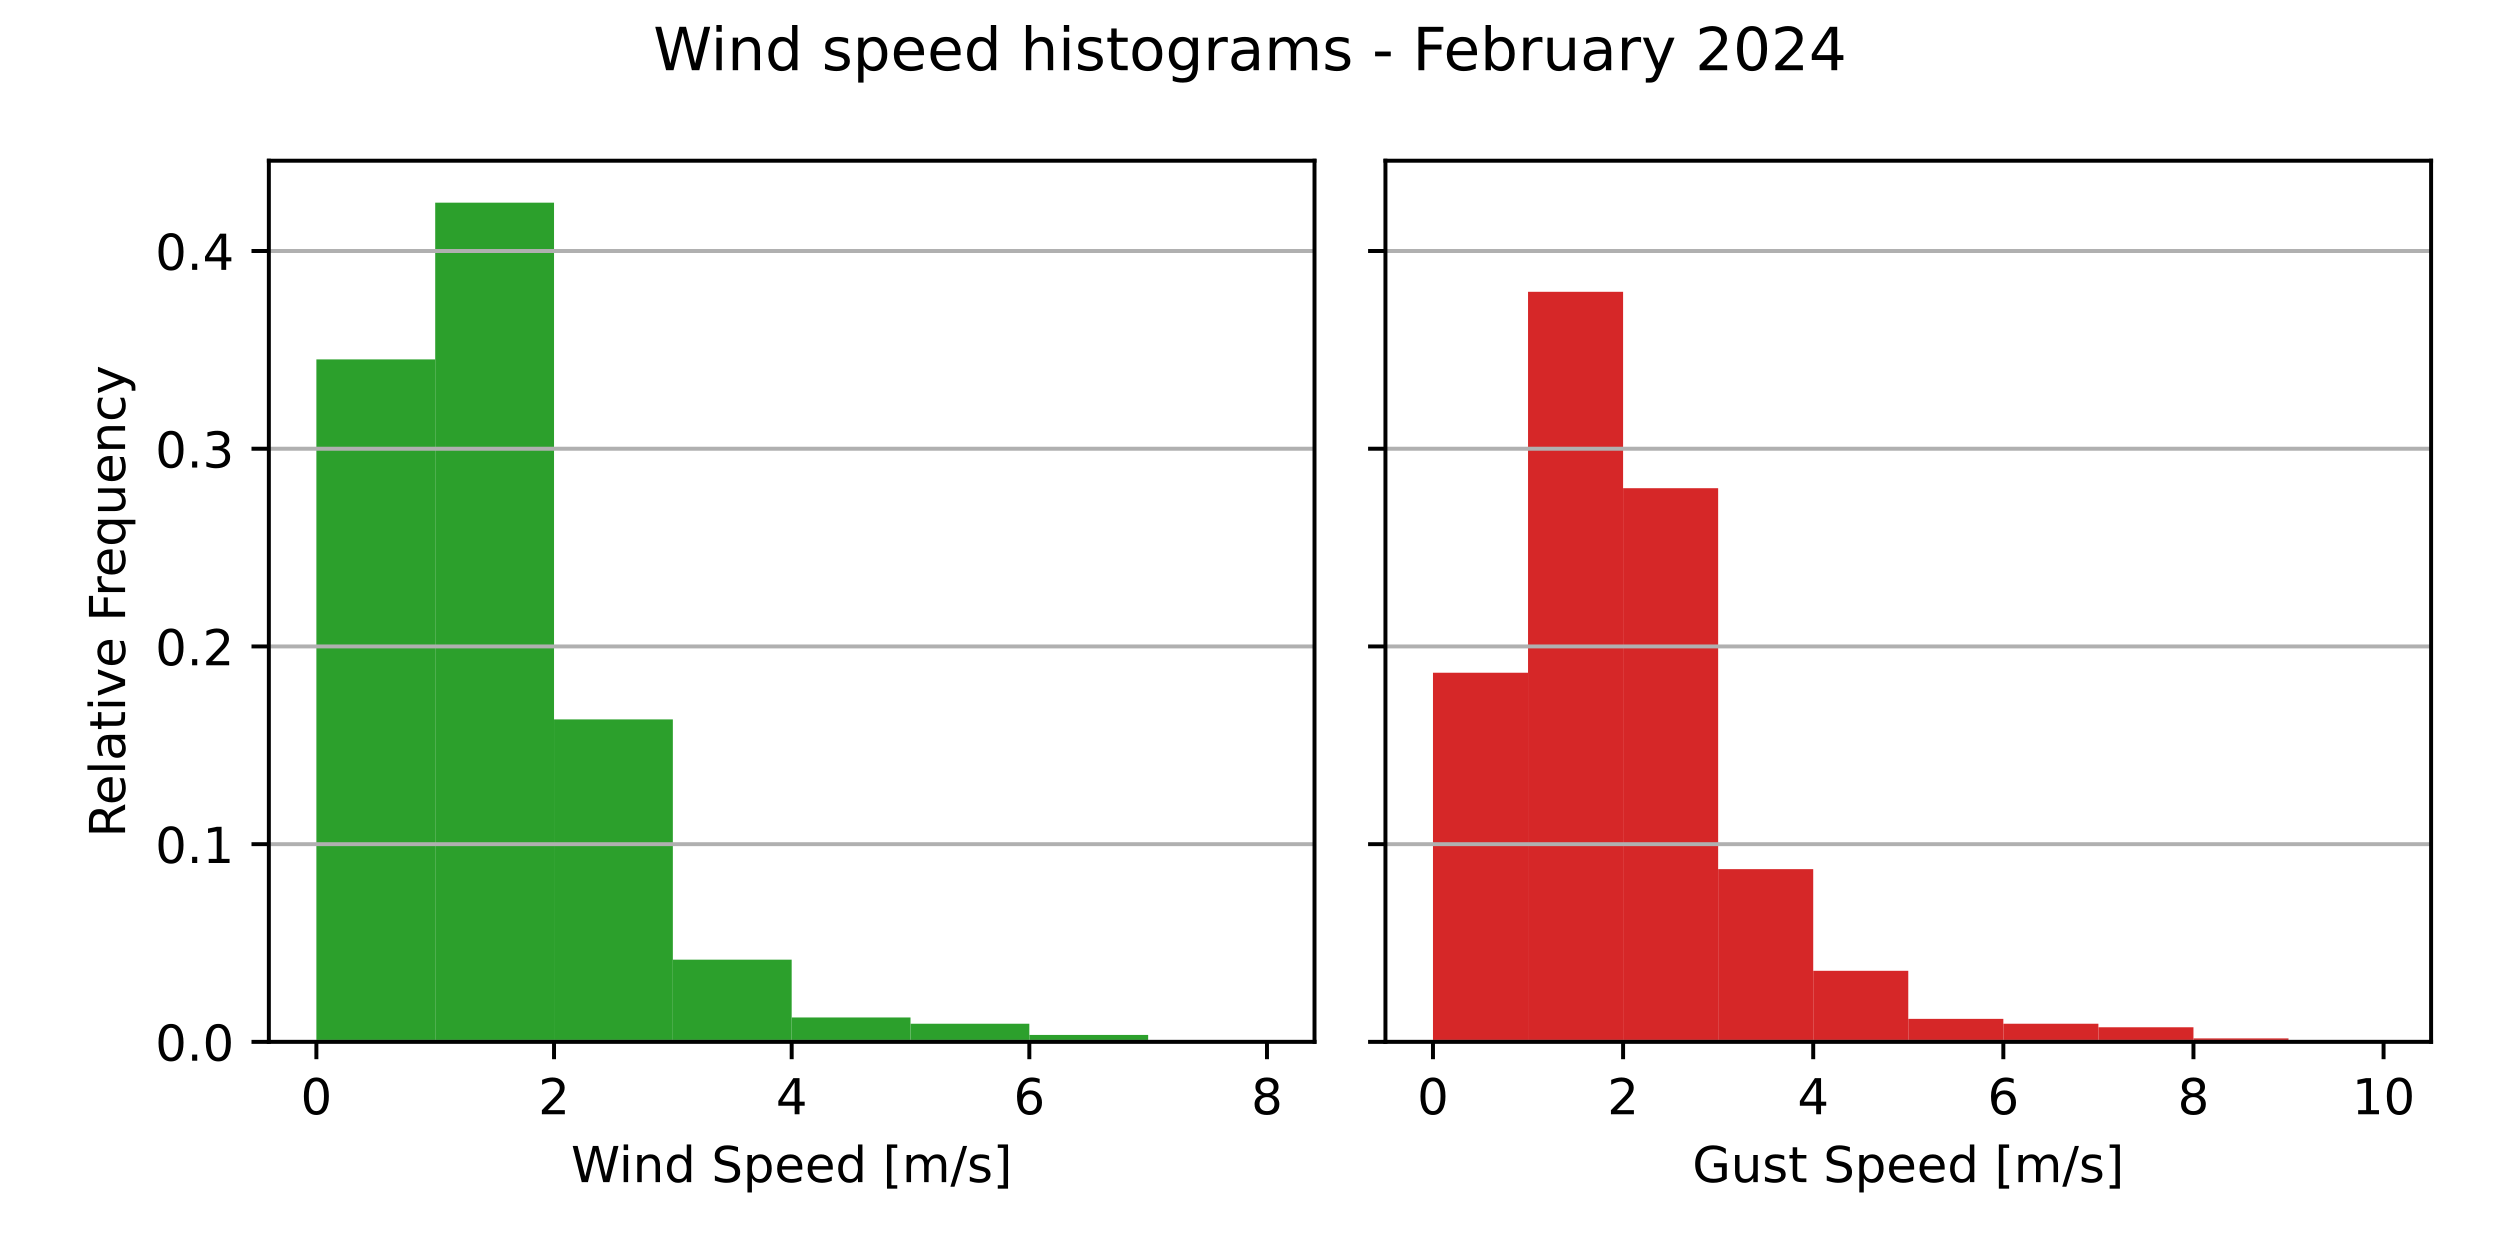
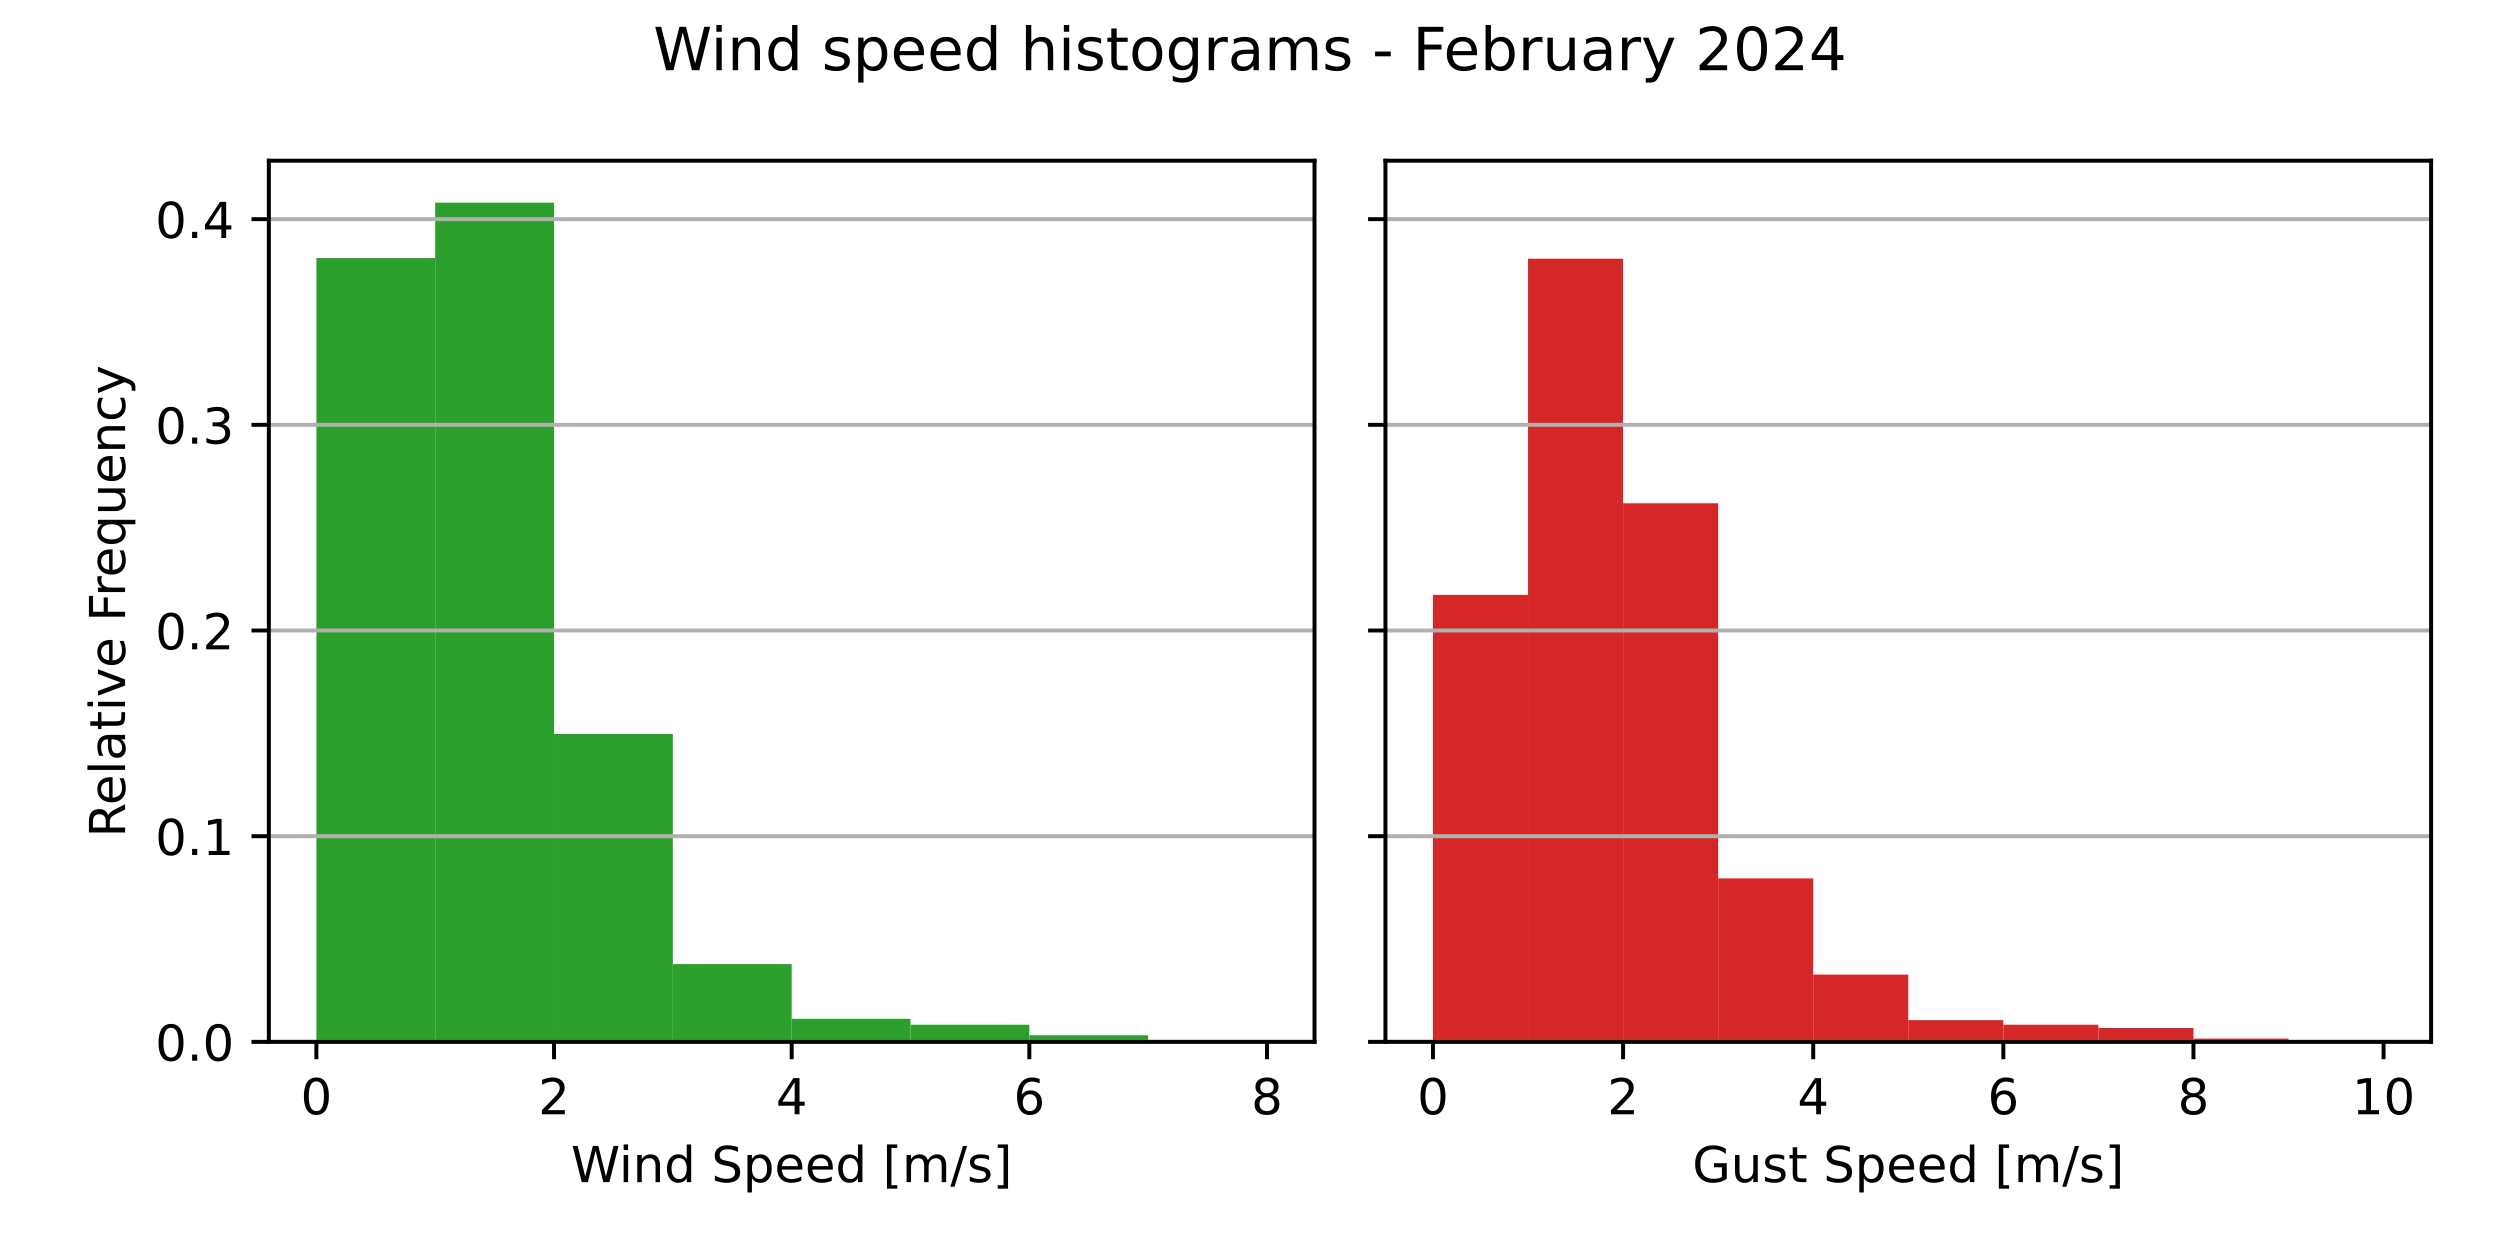
<svg xmlns="http://www.w3.org/2000/svg" xmlns:xlink="http://www.w3.org/1999/xlink" width="504pt" height="252pt" viewBox="0 0 504 252" version="1.1">
  <defs>
    <style type="text/css">*{stroke-linejoin: round; stroke-linecap: butt}</style>
  </defs>
  <g id="figure_1">
    <g id="patch_1">
      <path d="M 0 252  L 504 252  L 504 0  L 0 0  z " style="fill: #ffffff" />
    </g>
    <g id="axes_1">
      <g id="patch_2">
        <path d="M 54.2 210.04  L 265.005 210.04  L 265.005 32.4  L 54.2 32.4  z " style="fill: #ffffff" />
      </g>
      <g id="patch_3">
-         <path d="M 63.782 210.04  L 87.737 210.04  L 87.737 72.449  L 63.782 72.449  z " clip-path="url(#p187dbeca35)" style="fill: #2ca02c" />
+         <path d="M 63.782 210.04  L 87.737 210.04  L 87.737 52.023  L 63.782 52.023  z " clip-path="url(#p6b9f915f51)" style="fill: #2ca02c" />
      </g>
      <g id="patch_4">
-         <path d="M 87.737 210.04  L 111.692 210.04  L 111.692 40.859  L 87.737 40.859  z " clip-path="url(#p187dbeca35)" style="fill: #2ca02c" />
+         <path d="M 87.737 210.04  L 111.692 210.04  L 111.692 40.859  L 87.737 40.859  z " clip-path="url(#p6b9f915f51)" style="fill: #2ca02c" />
      </g>
      <g id="patch_5">
-         <path d="M 111.692 210.04  L 135.647 210.04  L 135.647 145.035  L 111.692 145.035  z " clip-path="url(#p187dbeca35)" style="fill: #2ca02c" />
+         <path d="M 111.692 210.04  L 135.647 210.04  L 135.647 147.976  L 111.692 147.976  z " clip-path="url(#p6b9f915f51)" style="fill: #2ca02c" />
      </g>
      <g id="patch_6">
-         <path d="M 135.647 210.04  L 159.603 210.04  L 159.603 193.473  L 135.647 193.473  z " clip-path="url(#p187dbeca35)" style="fill: #2ca02c" />
+         <path d="M 135.647 210.04  L 159.603 210.04  L 159.603 194.358  L 135.647 194.358  z " clip-path="url(#p6b9f915f51)" style="fill: #2ca02c" />
      </g>
      <g id="patch_7">
-         <path d="M 159.603 210.04  L 183.558 210.04  L 183.558 205.126  L 159.603 205.126  z " clip-path="url(#p187dbeca35)" style="fill: #2ca02c" />
+         <path d="M 159.603 210.04  L 183.558 210.04  L 183.558 205.389  L 159.603 205.389  z " clip-path="url(#p6b9f915f51)" style="fill: #2ca02c" />
      </g>
      <g id="patch_8">
-         <path d="M 183.558 210.04  L 207.513 210.04  L 207.513 206.39  L 183.558 206.39  z " clip-path="url(#p187dbeca35)" style="fill: #2ca02c" />
+         <path d="M 183.558 210.04  L 207.513 210.04  L 207.513 206.585  L 183.558 206.585  z " clip-path="url(#p6b9f915f51)" style="fill: #2ca02c" />
      </g>
      <g id="patch_9">
-         <path d="M 207.513 210.04  L 231.468 210.04  L 231.468 208.636  L 207.513 208.636  z " clip-path="url(#p187dbeca35)" style="fill: #2ca02c" />
+         <path d="M 207.513 210.04  L 231.468 210.04  L 231.468 208.711  L 207.513 208.711  z " clip-path="url(#p6b9f915f51)" style="fill: #2ca02c" />
      </g>
      <g id="patch_10">
-         <path d="M 231.468 210.04  L 255.423 210.04  L 255.423 209.759  L 231.468 209.759  z " clip-path="url(#p187dbeca35)" style="fill: #2ca02c" />
+         <path d="M 231.468 210.04  L 255.423 210.04  L 255.423 209.774  L 231.468 209.774  z " clip-path="url(#p6b9f915f51)" style="fill: #2ca02c" />
      </g>
      <g id="matplotlib.axis_1">
        <g id="xtick_1">
          <g id="line2d_1">
            <defs>
-               <path id="mb845df9d64" d="M 0 0  L 0 3.5  " style="stroke: #000000; stroke-width: 0.8" />
+               <path id="m5ba12f06b1" d="M 0 0  L 0 3.5  " style="stroke: #000000; stroke-width: 0.8" />
            </defs>
            <g>
-               <use xlink:href="#mb845df9d64" x="63.782" y="210.04" style="stroke: #000000; stroke-width: 0.8" />
+               <use xlink:href="#m5ba12f06b1" x="63.782" y="210.04" style="stroke: #000000; stroke-width: 0.8" />
            </g>
          </g>
          <g id="text_1">
            <g transform="translate(60.6008 224.6384) scale(0.1 -0.1)">
              <defs>
                <path id="DejaVuSans-30" d="M 2034 4250  Q 1547 4250 1301 3770  Q 1056 3291 1056 2328  Q 1056 1369 1301 889  Q 1547 409 2034 409  Q 2525 409 2770 889  Q 3016 1369 3016 2328  Q 3016 3291 2770 3770  Q 2525 4250 2034 4250  z M 2034 4750  Q 2819 4750 3233 4129  Q 3647 3509 3647 2328  Q 3647 1150 3233 529  Q 2819 -91 2034 -91  Q 1250 -91 836 529  Q 422 1150 422 2328  Q 422 3509 836 4129  Q 1250 4750 2034 4750  z " transform="scale(0.015625)" />
              </defs>
              <use xlink:href="#DejaVuSans-30" />
            </g>
          </g>
        </g>
        <g id="xtick_2">
          <g id="line2d_2">
            <g>
-               <use xlink:href="#mb845df9d64" x="111.692" y="210.04" style="stroke: #000000; stroke-width: 0.8" />
+               <use xlink:href="#m5ba12f06b1" x="111.692" y="210.04" style="stroke: #000000; stroke-width: 0.8" />
            </g>
          </g>
          <g id="text_2">
            <g transform="translate(108.5111 224.6384) scale(0.1 -0.1)">
              <defs>
                <path id="DejaVuSans-32" d="M 1228 531  L 3431 531  L 3431 0  L 469 0  L 469 531  Q 828 903 1448 1529  Q 2069 2156 2228 2338  Q 2531 2678 2651 2914  Q 2772 3150 2772 3378  Q 2772 3750 2511 3984  Q 2250 4219 1831 4219  Q 1534 4219 1204 4116  Q 875 4013 500 3803  L 500 4441  Q 881 4594 1212 4672  Q 1544 4750 1819 4750  Q 2544 4750 2975 4387  Q 3406 4025 3406 3419  Q 3406 3131 3298 2873  Q 3191 2616 2906 2266  Q 2828 2175 2409 1742  Q 1991 1309 1228 531  z " transform="scale(0.015625)" />
              </defs>
              <use xlink:href="#DejaVuSans-32" />
            </g>
          </g>
        </g>
        <g id="xtick_3">
          <g id="line2d_3">
            <g>
-               <use xlink:href="#mb845df9d64" x="159.603" y="210.04" style="stroke: #000000; stroke-width: 0.8" />
+               <use xlink:href="#m5ba12f06b1" x="159.603" y="210.04" style="stroke: #000000; stroke-width: 0.8" />
            </g>
          </g>
          <g id="text_3">
            <g transform="translate(156.4213 224.6384) scale(0.1 -0.1)">
              <defs>
                <path id="DejaVuSans-34" d="M 2419 4116  L 825 1625  L 2419 1625  L 2419 4116  z M 2253 4666  L 3047 4666  L 3047 1625  L 3713 1625  L 3713 1100  L 3047 1100  L 3047 0  L 2419 0  L 2419 1100  L 313 1100  L 313 1709  L 2253 4666  z " transform="scale(0.015625)" />
              </defs>
              <use xlink:href="#DejaVuSans-34" />
            </g>
          </g>
        </g>
        <g id="xtick_4">
          <g id="line2d_4">
            <g>
-               <use xlink:href="#mb845df9d64" x="207.513" y="210.04" style="stroke: #000000; stroke-width: 0.8" />
+               <use xlink:href="#m5ba12f06b1" x="207.513" y="210.04" style="stroke: #000000; stroke-width: 0.8" />
            </g>
          </g>
          <g id="text_4">
            <g transform="translate(204.3316 224.6384) scale(0.1 -0.1)">
              <defs>
                <path id="DejaVuSans-36" d="M 2113 2584  Q 1688 2584 1439 2293  Q 1191 2003 1191 1497  Q 1191 994 1439 701  Q 1688 409 2113 409  Q 2538 409 2786 701  Q 3034 994 3034 1497  Q 3034 2003 2786 2293  Q 2538 2584 2113 2584  z M 3366 4563  L 3366 3988  Q 3128 4100 2886 4159  Q 2644 4219 2406 4219  Q 1781 4219 1451 3797  Q 1122 3375 1075 2522  Q 1259 2794 1537 2939  Q 1816 3084 2150 3084  Q 2853 3084 3261 2657  Q 3669 2231 3669 1497  Q 3669 778 3244 343  Q 2819 -91 2113 -91  Q 1303 -91 875 529  Q 447 1150 447 2328  Q 447 3434 972 4092  Q 1497 4750 2381 4750  Q 2619 4750 2861 4703  Q 3103 4656 3366 4563  z " transform="scale(0.015625)" />
              </defs>
              <use xlink:href="#DejaVuSans-36" />
            </g>
          </g>
        </g>
        <g id="xtick_5">
          <g id="line2d_5">
            <g>
-               <use xlink:href="#mb845df9d64" x="255.423" y="210.04" style="stroke: #000000; stroke-width: 0.8" />
+               <use xlink:href="#m5ba12f06b1" x="255.423" y="210.04" style="stroke: #000000; stroke-width: 0.8" />
            </g>
          </g>
          <g id="text_5">
            <g transform="translate(252.2418 224.6384) scale(0.1 -0.1)">
              <defs>
                <path id="DejaVuSans-38" d="M 2034 2216  Q 1584 2216 1326 1975  Q 1069 1734 1069 1313  Q 1069 891 1326 650  Q 1584 409 2034 409  Q 2484 409 2743 651  Q 3003 894 3003 1313  Q 3003 1734 2745 1975  Q 2488 2216 2034 2216  z M 1403 2484  Q 997 2584 770 2862  Q 544 3141 544 3541  Q 544 4100 942 4425  Q 1341 4750 2034 4750  Q 2731 4750 3128 4425  Q 3525 4100 3525 3541  Q 3525 3141 3298 2862  Q 3072 2584 2669 2484  Q 3125 2378 3379 2068  Q 3634 1759 3634 1313  Q 3634 634 3220 271  Q 2806 -91 2034 -91  Q 1263 -91 848 271  Q 434 634 434 1313  Q 434 1759 690 2068  Q 947 2378 1403 2484  z M 1172 3481  Q 1172 3119 1398 2916  Q 1625 2713 2034 2713  Q 2441 2713 2670 2916  Q 2900 3119 2900 3481  Q 2900 3844 2670 4047  Q 2441 4250 2034 4250  Q 1625 4250 1398 4047  Q 1172 3844 1172 3481  z " transform="scale(0.015625)" />
              </defs>
              <use xlink:href="#DejaVuSans-38" />
            </g>
          </g>
        </g>
        <g id="text_6">
          <g transform="translate(115.1244 238.3166) scale(0.1 -0.1)">
            <defs>
              <path id="DejaVuSans-57" d="M 213 4666  L 850 4666  L 1831 722  L 2809 4666  L 3519 4666  L 4500 722  L 5478 4666  L 6119 4666  L 4947 0  L 4153 0  L 3169 4050  L 2175 0  L 1381 0  L 213 4666  z " transform="scale(0.015625)" />
              <path id="DejaVuSans-69" d="M 603 3500  L 1178 3500  L 1178 0  L 603 0  L 603 3500  z M 603 4863  L 1178 4863  L 1178 4134  L 603 4134  L 603 4863  z " transform="scale(0.015625)" />
              <path id="DejaVuSans-6e" d="M 3513 2113  L 3513 0  L 2938 0  L 2938 2094  Q 2938 2591 2744 2837  Q 2550 3084 2163 3084  Q 1697 3084 1428 2787  Q 1159 2491 1159 1978  L 1159 0  L 581 0  L 581 3500  L 1159 3500  L 1159 2956  Q 1366 3272 1645 3428  Q 1925 3584 2291 3584  Q 2894 3584 3203 3211  Q 3513 2838 3513 2113  z " transform="scale(0.015625)" />
              <path id="DejaVuSans-64" d="M 2906 2969  L 2906 4863  L 3481 4863  L 3481 0  L 2906 0  L 2906 525  Q 2725 213 2448 61  Q 2172 -91 1784 -91  Q 1150 -91 751 415  Q 353 922 353 1747  Q 353 2572 751 3078  Q 1150 3584 1784 3584  Q 2172 3584 2448 3432  Q 2725 3281 2906 2969  z M 947 1747  Q 947 1113 1208 752  Q 1469 391 1925 391  Q 2381 391 2643 752  Q 2906 1113 2906 1747  Q 2906 2381 2643 2742  Q 2381 3103 1925 3103  Q 1469 3103 1208 2742  Q 947 2381 947 1747  z " transform="scale(0.015625)" />
              <path id="DejaVuSans-20" transform="scale(0.015625)" />
              <path id="DejaVuSans-53" d="M 3425 4513  L 3425 3897  Q 3066 4069 2747 4153  Q 2428 4238 2131 4238  Q 1616 4238 1336 4038  Q 1056 3838 1056 3469  Q 1056 3159 1242 3001  Q 1428 2844 1947 2747  L 2328 2669  Q 3034 2534 3370 2195  Q 3706 1856 3706 1288  Q 3706 609 3251 259  Q 2797 -91 1919 -91  Q 1588 -91 1214 -16  Q 841 59 441 206  L 441 856  Q 825 641 1194 531  Q 1563 422 1919 422  Q 2459 422 2753 634  Q 3047 847 3047 1241  Q 3047 1584 2836 1778  Q 2625 1972 2144 2069  L 1759 2144  Q 1053 2284 737 2584  Q 422 2884 422 3419  Q 422 4038 858 4394  Q 1294 4750 2059 4750  Q 2388 4750 2728 4690  Q 3069 4631 3425 4513  z " transform="scale(0.015625)" />
              <path id="DejaVuSans-70" d="M 1159 525  L 1159 -1331  L 581 -1331  L 581 3500  L 1159 3500  L 1159 2969  Q 1341 3281 1617 3432  Q 1894 3584 2278 3584  Q 2916 3584 3314 3078  Q 3713 2572 3713 1747  Q 3713 922 3314 415  Q 2916 -91 2278 -91  Q 1894 -91 1617 61  Q 1341 213 1159 525  z M 3116 1747  Q 3116 2381 2855 2742  Q 2594 3103 2138 3103  Q 1681 3103 1420 2742  Q 1159 2381 1159 1747  Q 1159 1113 1420 752  Q 1681 391 2138 391  Q 2594 391 2855 752  Q 3116 1113 3116 1747  z " transform="scale(0.015625)" />
              <path id="DejaVuSans-65" d="M 3597 1894  L 3597 1613  L 953 1613  Q 991 1019 1311 708  Q 1631 397 2203 397  Q 2534 397 2845 478  Q 3156 559 3463 722  L 3463 178  Q 3153 47 2828 -22  Q 2503 -91 2169 -91  Q 1331 -91 842 396  Q 353 884 353 1716  Q 353 2575 817 3079  Q 1281 3584 2069 3584  Q 2775 3584 3186 3129  Q 3597 2675 3597 1894  z M 3022 2063  Q 3016 2534 2758 2815  Q 2500 3097 2075 3097  Q 1594 3097 1305 2825  Q 1016 2553 972 2059  L 3022 2063  z " transform="scale(0.015625)" />
              <path id="DejaVuSans-5b" d="M 550 4863  L 1875 4863  L 1875 4416  L 1125 4416  L 1125 -397  L 1875 -397  L 1875 -844  L 550 -844  L 550 4863  z " transform="scale(0.015625)" />
              <path id="DejaVuSans-6d" d="M 3328 2828  Q 3544 3216 3844 3400  Q 4144 3584 4550 3584  Q 5097 3584 5394 3201  Q 5691 2819 5691 2113  L 5691 0  L 5113 0  L 5113 2094  Q 5113 2597 4934 2840  Q 4756 3084 4391 3084  Q 3944 3084 3684 2787  Q 3425 2491 3425 1978  L 3425 0  L 2847 0  L 2847 2094  Q 2847 2600 2669 2842  Q 2491 3084 2119 3084  Q 1678 3084 1418 2786  Q 1159 2488 1159 1978  L 1159 0  L 581 0  L 581 3500  L 1159 3500  L 1159 2956  Q 1356 3278 1631 3431  Q 1906 3584 2284 3584  Q 2666 3584 2933 3390  Q 3200 3197 3328 2828  z " transform="scale(0.015625)" />
              <path id="DejaVuSans-2f" d="M 1625 4666  L 2156 4666  L 531 -594  L 0 -594  L 1625 4666  z " transform="scale(0.015625)" />
              <path id="DejaVuSans-73" d="M 2834 3397  L 2834 2853  Q 2591 2978 2328 3040  Q 2066 3103 1784 3103  Q 1356 3103 1142 2972  Q 928 2841 928 2578  Q 928 2378 1081 2264  Q 1234 2150 1697 2047  L 1894 2003  Q 2506 1872 2764 1633  Q 3022 1394 3022 966  Q 3022 478 2636 193  Q 2250 -91 1575 -91  Q 1294 -91 989 -36  Q 684 19 347 128  L 347 722  Q 666 556 975 473  Q 1284 391 1588 391  Q 1994 391 2212 530  Q 2431 669 2431 922  Q 2431 1156 2273 1281  Q 2116 1406 1581 1522  L 1381 1569  Q 847 1681 609 1914  Q 372 2147 372 2553  Q 372 3047 722 3315  Q 1072 3584 1716 3584  Q 2034 3584 2315 3537  Q 2597 3491 2834 3397  z " transform="scale(0.015625)" />
              <path id="DejaVuSans-5d" d="M 1947 4863  L 1947 -844  L 622 -844  L 622 -397  L 1369 -397  L 1369 4416  L 622 4416  L 622 4863  L 1947 4863  z " transform="scale(0.015625)" />
            </defs>
            <use xlink:href="#DejaVuSans-57" />
            <use xlink:href="#DejaVuSans-69" x="96.627" />
            <use xlink:href="#DejaVuSans-6e" x="124.41" />
            <use xlink:href="#DejaVuSans-64" x="187.789" />
            <use xlink:href="#DejaVuSans-20" x="251.266" />
            <use xlink:href="#DejaVuSans-53" x="283.053" />
            <use xlink:href="#DejaVuSans-70" x="346.529" />
            <use xlink:href="#DejaVuSans-65" x="410.006" />
            <use xlink:href="#DejaVuSans-65" x="471.529" />
            <use xlink:href="#DejaVuSans-64" x="533.053" />
            <use xlink:href="#DejaVuSans-20" x="596.529" />
            <use xlink:href="#DejaVuSans-5b" x="628.316" />
            <use xlink:href="#DejaVuSans-6d" x="667.33" />
            <use xlink:href="#DejaVuSans-2f" x="764.742" />
            <use xlink:href="#DejaVuSans-73" x="798.434" />
            <use xlink:href="#DejaVuSans-5d" x="850.533" />
          </g>
        </g>
      </g>
      <g id="matplotlib.axis_2">
        <g id="ytick_1">
          <g id="line2d_6">
-             <path d="M 54.2 210.04  L 265.005 210.04  " clip-path="url(#p187dbeca35)" style="fill: none; stroke: #b0b0b0; stroke-width: 0.8; stroke-linecap: square" />
+             <path d="M 54.2 210.04  L 265.005 210.04  " clip-path="url(#p6b9f915f51)" style="fill: none; stroke: #b0b0b0; stroke-width: 0.8; stroke-linecap: square" />
          </g>
          <g id="line2d_7">
            <defs>
-               <path id="m09a0030051" d="M 0 0  L -3.5 0  " style="stroke: #000000; stroke-width: 0.8" />
+               <path id="mb3b4812529" d="M 0 0  L -3.5 0  " style="stroke: #000000; stroke-width: 0.8" />
            </defs>
            <g>
-               <use xlink:href="#m09a0030051" x="54.2" y="210.04" style="stroke: #000000; stroke-width: 0.8" />
+               <use xlink:href="#mb3b4812529" x="54.2" y="210.04" style="stroke: #000000; stroke-width: 0.8" />
            </g>
          </g>
          <g id="text_7">
            <g transform="translate(31.29688 213.8392) scale(0.1 -0.1)">
              <defs>
                <path id="DejaVuSans-2e" d="M 684 794  L 1344 794  L 1344 0  L 684 0  L 684 794  z " transform="scale(0.015625)" />
              </defs>
              <use xlink:href="#DejaVuSans-30" />
              <use xlink:href="#DejaVuSans-2e" x="63.623" />
              <use xlink:href="#DejaVuSans-30" x="95.41" />
            </g>
          </g>
        </g>
        <g id="ytick_2">
          <g id="line2d_8">
-             <path d="M 54.2 170.181  L 265.005 170.181  " clip-path="url(#p187dbeca35)" style="fill: none; stroke: #b0b0b0; stroke-width: 0.8; stroke-linecap: square" />
+             <path d="M 54.2 168.575  L 265.005 168.575  " clip-path="url(#p6b9f915f51)" style="fill: none; stroke: #b0b0b0; stroke-width: 0.8; stroke-linecap: square" />
          </g>
          <g id="line2d_9">
            <g>
-               <use xlink:href="#m09a0030051" x="54.2" y="170.181" style="stroke: #000000; stroke-width: 0.8" />
+               <use xlink:href="#mb3b4812529" x="54.2" y="168.575" style="stroke: #000000; stroke-width: 0.8" />
            </g>
          </g>
          <g id="text_8">
-             <g transform="translate(31.29688 173.9799) scale(0.1 -0.1)">
+             <g transform="translate(31.29688 172.3746) scale(0.1 -0.1)">
              <defs>
                <path id="DejaVuSans-31" d="M 794 531  L 1825 531  L 1825 4091  L 703 3866  L 703 4441  L 1819 4666  L 2450 4666  L 2450 531  L 3481 531  L 3481 0  L 794 0  L 794 531  z " transform="scale(0.015625)" />
              </defs>
              <use xlink:href="#DejaVuSans-30" />
              <use xlink:href="#DejaVuSans-2e" x="63.623" />
              <use xlink:href="#DejaVuSans-31" x="95.41" />
            </g>
          </g>
        </g>
        <g id="ytick_3">
          <g id="line2d_10">
-             <path d="M 54.2 130.321  L 265.005 130.321  " clip-path="url(#p187dbeca35)" style="fill: none; stroke: #b0b0b0; stroke-width: 0.8; stroke-linecap: square" />
+             <path d="M 54.2 127.111  L 265.005 127.111  " clip-path="url(#p6b9f915f51)" style="fill: none; stroke: #b0b0b0; stroke-width: 0.8; stroke-linecap: square" />
          </g>
          <g id="line2d_11">
            <g>
-               <use xlink:href="#m09a0030051" x="54.2" y="130.321" style="stroke: #000000; stroke-width: 0.8" />
+               <use xlink:href="#mb3b4812529" x="54.2" y="127.111" style="stroke: #000000; stroke-width: 0.8" />
            </g>
          </g>
          <g id="text_9">
-             <g transform="translate(31.29688 134.1206) scale(0.1 -0.1)">
+             <g transform="translate(31.29688 130.91) scale(0.1 -0.1)">
              <use xlink:href="#DejaVuSans-30" />
              <use xlink:href="#DejaVuSans-2e" x="63.623" />
              <use xlink:href="#DejaVuSans-32" x="95.41" />
            </g>
          </g>
        </g>
        <g id="ytick_4">
          <g id="line2d_12">
-             <path d="M 54.2 90.462  L 265.005 90.462  " clip-path="url(#p187dbeca35)" style="fill: none; stroke: #b0b0b0; stroke-width: 0.8; stroke-linecap: square" />
+             <path d="M 54.2 85.646  L 265.005 85.646  " clip-path="url(#p6b9f915f51)" style="fill: none; stroke: #b0b0b0; stroke-width: 0.8; stroke-linecap: square" />
          </g>
          <g id="line2d_13">
            <g>
-               <use xlink:href="#m09a0030051" x="54.2" y="90.462" style="stroke: #000000; stroke-width: 0.8" />
+               <use xlink:href="#mb3b4812529" x="54.2" y="85.646" style="stroke: #000000; stroke-width: 0.8" />
            </g>
          </g>
          <g id="text_10">
-             <g transform="translate(31.29688 94.26128) scale(0.1 -0.1)">
+             <g transform="translate(31.29688 89.44537) scale(0.1 -0.1)">
              <defs>
                <path id="DejaVuSans-33" d="M 2597 2516  Q 3050 2419 3304 2112  Q 3559 1806 3559 1356  Q 3559 666 3084 287  Q 2609 -91 1734 -91  Q 1441 -91 1130 -33  Q 819 25 488 141  L 488 750  Q 750 597 1062 519  Q 1375 441 1716 441  Q 2309 441 2620 675  Q 2931 909 2931 1356  Q 2931 1769 2642 2001  Q 2353 2234 1838 2234  L 1294 2234  L 1294 2753  L 1863 2753  Q 2328 2753 2575 2939  Q 2822 3125 2822 3475  Q 2822 3834 2567 4026  Q 2313 4219 1838 4219  Q 1578 4219 1281 4162  Q 984 4106 628 3988  L 628 4550  Q 988 4650 1302 4700  Q 1616 4750 1894 4750  Q 2613 4750 3031 4423  Q 3450 4097 3450 3541  Q 3450 3153 3228 2886  Q 3006 2619 2597 2516  z " transform="scale(0.015625)" />
              </defs>
              <use xlink:href="#DejaVuSans-30" />
              <use xlink:href="#DejaVuSans-2e" x="63.623" />
              <use xlink:href="#DejaVuSans-33" x="95.41" />
            </g>
          </g>
        </g>
        <g id="ytick_5">
          <g id="line2d_14">
-             <path d="M 54.2 50.603  L 265.005 50.603  " clip-path="url(#p187dbeca35)" style="fill: none; stroke: #b0b0b0; stroke-width: 0.8; stroke-linecap: square" />
+             <path d="M 54.2 44.182  L 265.005 44.182  " clip-path="url(#p6b9f915f51)" style="fill: none; stroke: #b0b0b0; stroke-width: 0.8; stroke-linecap: square" />
          </g>
          <g id="line2d_15">
            <g>
-               <use xlink:href="#m09a0030051" x="54.2" y="50.603" style="stroke: #000000; stroke-width: 0.8" />
+               <use xlink:href="#mb3b4812529" x="54.2" y="44.182" style="stroke: #000000; stroke-width: 0.8" />
            </g>
          </g>
          <g id="text_11">
-             <g transform="translate(31.29688 54.40197) scale(0.1 -0.1)">
+             <g transform="translate(31.29688 47.98075) scale(0.1 -0.1)">
              <use xlink:href="#DejaVuSans-30" />
              <use xlink:href="#DejaVuSans-2e" x="63.623" />
              <use xlink:href="#DejaVuSans-34" x="95.41" />
            </g>
          </g>
        </g>
        <g id="text_12">
          <g transform="translate(25.21719 168.8028) rotate(-90) scale(0.1 -0.1)">
            <defs>
              <path id="DejaVuSans-52" d="M 2841 2188  Q 3044 2119 3236 1894  Q 3428 1669 3622 1275  L 4263 0  L 3584 0  L 2988 1197  Q 2756 1666 2539 1819  Q 2322 1972 1947 1972  L 1259 1972  L 1259 0  L 628 0  L 628 4666  L 2053 4666  Q 2853 4666 3247 4331  Q 3641 3997 3641 3322  Q 3641 2881 3436 2590  Q 3231 2300 2841 2188  z M 1259 4147  L 1259 2491  L 2053 2491  Q 2509 2491 2742 2702  Q 2975 2913 2975 3322  Q 2975 3731 2742 3939  Q 2509 4147 2053 4147  L 1259 4147  z " transform="scale(0.015625)" />
              <path id="DejaVuSans-6c" d="M 603 4863  L 1178 4863  L 1178 0  L 603 0  L 603 4863  z " transform="scale(0.015625)" />
              <path id="DejaVuSans-61" d="M 2194 1759  Q 1497 1759 1228 1600  Q 959 1441 959 1056  Q 959 750 1161 570  Q 1363 391 1709 391  Q 2188 391 2477 730  Q 2766 1069 2766 1631  L 2766 1759  L 2194 1759  z M 3341 1997  L 3341 0  L 2766 0  L 2766 531  Q 2569 213 2275 61  Q 1981 -91 1556 -91  Q 1019 -91 701 211  Q 384 513 384 1019  Q 384 1609 779 1909  Q 1175 2209 1959 2209  L 2766 2209  L 2766 2266  Q 2766 2663 2505 2880  Q 2244 3097 1772 3097  Q 1472 3097 1187 3025  Q 903 2953 641 2809  L 641 3341  Q 956 3463 1253 3523  Q 1550 3584 1831 3584  Q 2591 3584 2966 3190  Q 3341 2797 3341 1997  z " transform="scale(0.015625)" />
              <path id="DejaVuSans-74" d="M 1172 4494  L 1172 3500  L 2356 3500  L 2356 3053  L 1172 3053  L 1172 1153  Q 1172 725 1289 603  Q 1406 481 1766 481  L 2356 481  L 2356 0  L 1766 0  Q 1100 0 847 248  Q 594 497 594 1153  L 594 3053  L 172 3053  L 172 3500  L 594 3500  L 594 4494  L 1172 4494  z " transform="scale(0.015625)" />
              <path id="DejaVuSans-76" d="M 191 3500  L 800 3500  L 1894 563  L 2988 3500  L 3597 3500  L 2284 0  L 1503 0  L 191 3500  z " transform="scale(0.015625)" />
              <path id="DejaVuSans-46" d="M 628 4666  L 3309 4666  L 3309 4134  L 1259 4134  L 1259 2759  L 3109 2759  L 3109 2228  L 1259 2228  L 1259 0  L 628 0  L 628 4666  z " transform="scale(0.015625)" />
              <path id="DejaVuSans-72" d="M 2631 2963  Q 2534 3019 2420 3045  Q 2306 3072 2169 3072  Q 1681 3072 1420 2755  Q 1159 2438 1159 1844  L 1159 0  L 581 0  L 581 3500  L 1159 3500  L 1159 2956  Q 1341 3275 1631 3429  Q 1922 3584 2338 3584  Q 2397 3584 2469 3576  Q 2541 3569 2628 3553  L 2631 2963  z " transform="scale(0.015625)" />
              <path id="DejaVuSans-71" d="M 947 1747  Q 947 1113 1208 752  Q 1469 391 1925 391  Q 2381 391 2643 752  Q 2906 1113 2906 1747  Q 2906 2381 2643 2742  Q 2381 3103 1925 3103  Q 1469 3103 1208 2742  Q 947 2381 947 1747  z M 2906 525  Q 2725 213 2448 61  Q 2172 -91 1784 -91  Q 1150 -91 751 415  Q 353 922 353 1747  Q 353 2572 751 3078  Q 1150 3584 1784 3584  Q 2172 3584 2448 3432  Q 2725 3281 2906 2969  L 2906 3500  L 3481 3500  L 3481 -1331  L 2906 -1331  L 2906 525  z " transform="scale(0.015625)" />
              <path id="DejaVuSans-75" d="M 544 1381  L 544 3500  L 1119 3500  L 1119 1403  Q 1119 906 1312 657  Q 1506 409 1894 409  Q 2359 409 2629 706  Q 2900 1003 2900 1516  L 2900 3500  L 3475 3500  L 3475 0  L 2900 0  L 2900 538  Q 2691 219 2414 64  Q 2138 -91 1772 -91  Q 1169 -91 856 284  Q 544 659 544 1381  z M 1991 3584  L 1991 3584  z " transform="scale(0.015625)" />
              <path id="DejaVuSans-63" d="M 3122 3366  L 3122 2828  Q 2878 2963 2633 3030  Q 2388 3097 2138 3097  Q 1578 3097 1268 2742  Q 959 2388 959 1747  Q 959 1106 1268 751  Q 1578 397 2138 397  Q 2388 397 2633 464  Q 2878 531 3122 666  L 3122 134  Q 2881 22 2623 -34  Q 2366 -91 2075 -91  Q 1284 -91 818 406  Q 353 903 353 1747  Q 353 2603 823 3093  Q 1294 3584 2113 3584  Q 2378 3584 2631 3529  Q 2884 3475 3122 3366  z " transform="scale(0.015625)" />
              <path id="DejaVuSans-79" d="M 2059 -325  Q 1816 -950 1584 -1140  Q 1353 -1331 966 -1331  L 506 -1331  L 506 -850  L 844 -850  Q 1081 -850 1212 -737  Q 1344 -625 1503 -206  L 1606 56  L 191 3500  L 800 3500  L 1894 763  L 2988 3500  L 3597 3500  L 2059 -325  z " transform="scale(0.015625)" />
            </defs>
            <use xlink:href="#DejaVuSans-52" />
            <use xlink:href="#DejaVuSans-65" x="64.982" />
            <use xlink:href="#DejaVuSans-6c" x="126.506" />
            <use xlink:href="#DejaVuSans-61" x="154.289" />
            <use xlink:href="#DejaVuSans-74" x="215.568" />
            <use xlink:href="#DejaVuSans-69" x="254.777" />
            <use xlink:href="#DejaVuSans-76" x="282.561" />
            <use xlink:href="#DejaVuSans-65" x="341.74" />
            <use xlink:href="#DejaVuSans-20" x="403.264" />
            <use xlink:href="#DejaVuSans-46" x="435.051" />
            <use xlink:href="#DejaVuSans-72" x="485.32" />
            <use xlink:href="#DejaVuSans-65" x="524.184" />
            <use xlink:href="#DejaVuSans-71" x="585.707" />
            <use xlink:href="#DejaVuSans-75" x="649.184" />
            <use xlink:href="#DejaVuSans-65" x="712.562" />
            <use xlink:href="#DejaVuSans-6e" x="774.086" />
            <use xlink:href="#DejaVuSans-63" x="837.465" />
            <use xlink:href="#DejaVuSans-79" x="892.445" />
          </g>
        </g>
      </g>
      <g id="patch_11">
        <path d="M 54.2 210.04  L 54.2 32.4  " style="fill: none; stroke: #000000; stroke-width: 0.8; stroke-linejoin: miter; stroke-linecap: square" />
      </g>
      <g id="patch_12">
        <path d="M 265.005 210.04  L 265.005 32.4  " style="fill: none; stroke: #000000; stroke-width: 0.8; stroke-linejoin: miter; stroke-linecap: square" />
      </g>
      <g id="patch_13">
        <path d="M 54.2 210.04  L 265.005 210.04  " style="fill: none; stroke: #000000; stroke-width: 0.8; stroke-linejoin: miter; stroke-linecap: square" />
      </g>
      <g id="patch_14">
        <path d="M 54.2 32.4  L 265.005 32.4  " style="fill: none; stroke: #000000; stroke-width: 0.8; stroke-linejoin: miter; stroke-linecap: square" />
      </g>
    </g>
    <g id="axes_2">
      <g id="patch_15">
        <path d="M 279.305 210.04  L 490.11 210.04  L 490.11 32.4  L 279.305 32.4  z " style="fill: #ffffff" />
      </g>
      <g id="patch_16">
-         <path d="M 288.887 210.04  L 308.051 210.04  L 308.051 135.628  L 288.887 135.628  z " clip-path="url(#pb17a1356c6)" style="fill: #d62728" />
+         <path d="M 288.887 210.04  L 308.051 210.04  L 308.051 119.934  L 288.887 119.934  z " clip-path="url(#p877c3fa844)" style="fill: #d62728" />
      </g>
      <g id="patch_17">
-         <path d="M 308.051 210.04  L 327.215 210.04  L 327.215 58.83  L 308.051 58.83  z " clip-path="url(#pb17a1356c6)" style="fill: #d62728" />
+         <path d="M 308.051 210.04  L 327.215 210.04  L 327.215 52.155  L 308.051 52.155  z " clip-path="url(#p877c3fa844)" style="fill: #d62728" />
      </g>
      <g id="patch_18">
-         <path d="M 327.215 210.04  L 346.379 210.04  L 346.379 98.423  L 327.215 98.423  z " clip-path="url(#pb17a1356c6)" style="fill: #d62728" />
+         <path d="M 327.215 210.04  L 346.379 210.04  L 346.379 101.461  L 327.215 101.461  z " clip-path="url(#p877c3fa844)" style="fill: #d62728" />
      </g>
      <g id="patch_19">
-         <path d="M 346.379 210.04  L 365.544 210.04  L 365.544 175.221  L 346.379 175.221  z " clip-path="url(#pb17a1356c6)" style="fill: #d62728" />
+         <path d="M 346.379 210.04  L 365.544 210.04  L 365.544 177.081  L 346.379 177.081  z " clip-path="url(#p877c3fa844)" style="fill: #d62728" />
      </g>
      <g id="patch_20">
-         <path d="M 365.544 210.04  L 384.708 210.04  L 384.708 195.719  L 365.544 195.719  z " clip-path="url(#pb17a1356c6)" style="fill: #d62728" />
+         <path d="M 365.544 210.04  L 384.708 210.04  L 384.708 196.484  L 365.544 196.484  z " clip-path="url(#p877c3fa844)" style="fill: #d62728" />
      </g>
      <g id="patch_21">
-         <path d="M 384.708 210.04  L 403.872 210.04  L 403.872 205.407  L 384.708 205.407  z " clip-path="url(#pb17a1356c6)" style="fill: #d62728" />
+         <path d="M 384.708 210.04  L 403.872 210.04  L 403.872 205.654  L 384.708 205.654  z " clip-path="url(#p877c3fa844)" style="fill: #d62728" />
      </g>
      <g id="patch_22">
-         <path d="M 403.872 210.04  L 423.036 210.04  L 423.036 206.39  L 403.872 206.39  z " clip-path="url(#pb17a1356c6)" style="fill: #d62728" />
+         <path d="M 403.872 210.04  L 423.036 210.04  L 423.036 206.585  L 403.872 206.585  z " clip-path="url(#p877c3fa844)" style="fill: #d62728" />
      </g>
      <g id="patch_23">
-         <path d="M 423.036 210.04  L 442.2 210.04  L 442.2 207.092  L 423.036 207.092  z " clip-path="url(#pb17a1356c6)" style="fill: #d62728" />
+         <path d="M 423.036 210.04  L 442.2 210.04  L 442.2 207.249  L 423.036 207.249  z " clip-path="url(#p877c3fa844)" style="fill: #d62728" />
      </g>
      <g id="patch_24">
-         <path d="M 442.2 210.04  L 461.364 210.04  L 461.364 209.338  L 442.2 209.338  z " clip-path="url(#pb17a1356c6)" style="fill: #d62728" />
+         <path d="M 442.2 210.04  L 461.364 210.04  L 461.364 209.376  L 442.2 209.376  z " clip-path="url(#p877c3fa844)" style="fill: #d62728" />
      </g>
      <g id="patch_25">
-         <path d="M 461.364 210.04  L 480.528 210.04  L 480.528 209.759  L 461.364 209.759  z " clip-path="url(#pb17a1356c6)" style="fill: #d62728" />
+         <path d="M 461.364 210.04  L 480.528 210.04  L 480.528 209.774  L 461.364 209.774  z " clip-path="url(#p877c3fa844)" style="fill: #d62728" />
      </g>
      <g id="matplotlib.axis_3">
        <g id="xtick_6">
          <g id="line2d_16">
            <g>
-               <use xlink:href="#mb845df9d64" x="288.887" y="210.04" style="stroke: #000000; stroke-width: 0.8" />
+               <use xlink:href="#m5ba12f06b1" x="288.887" y="210.04" style="stroke: #000000; stroke-width: 0.8" />
            </g>
          </g>
          <g id="text_13">
            <g transform="translate(285.7059 224.6384) scale(0.1 -0.1)">
              <use xlink:href="#DejaVuSans-30" />
            </g>
          </g>
        </g>
        <g id="xtick_7">
          <g id="line2d_17">
            <g>
-               <use xlink:href="#mb845df9d64" x="327.215" y="210.04" style="stroke: #000000; stroke-width: 0.8" />
+               <use xlink:href="#m5ba12f06b1" x="327.215" y="210.04" style="stroke: #000000; stroke-width: 0.8" />
            </g>
          </g>
          <g id="text_14">
            <g transform="translate(324.0341 224.6384) scale(0.1 -0.1)">
              <use xlink:href="#DejaVuSans-32" />
            </g>
          </g>
        </g>
        <g id="xtick_8">
          <g id="line2d_18">
            <g>
-               <use xlink:href="#mb845df9d64" x="365.544" y="210.04" style="stroke: #000000; stroke-width: 0.8" />
+               <use xlink:href="#m5ba12f06b1" x="365.544" y="210.04" style="stroke: #000000; stroke-width: 0.8" />
            </g>
          </g>
          <g id="text_15">
            <g transform="translate(362.3623 224.6384) scale(0.1 -0.1)">
              <use xlink:href="#DejaVuSans-34" />
            </g>
          </g>
        </g>
        <g id="xtick_9">
          <g id="line2d_19">
            <g>
-               <use xlink:href="#mb845df9d64" x="403.872" y="210.04" style="stroke: #000000; stroke-width: 0.8" />
+               <use xlink:href="#m5ba12f06b1" x="403.872" y="210.04" style="stroke: #000000; stroke-width: 0.8" />
            </g>
          </g>
          <g id="text_16">
            <g transform="translate(400.6905 224.6384) scale(0.1 -0.1)">
              <use xlink:href="#DejaVuSans-36" />
            </g>
          </g>
        </g>
        <g id="xtick_10">
          <g id="line2d_20">
            <g>
-               <use xlink:href="#mb845df9d64" x="442.2" y="210.04" style="stroke: #000000; stroke-width: 0.8" />
+               <use xlink:href="#m5ba12f06b1" x="442.2" y="210.04" style="stroke: #000000; stroke-width: 0.8" />
            </g>
          </g>
          <g id="text_17">
            <g transform="translate(439.0187 224.6384) scale(0.1 -0.1)">
              <use xlink:href="#DejaVuSans-38" />
            </g>
          </g>
        </g>
        <g id="xtick_11">
          <g id="line2d_21">
            <g>
-               <use xlink:href="#mb845df9d64" x="480.528" y="210.04" style="stroke: #000000; stroke-width: 0.8" />
+               <use xlink:href="#m5ba12f06b1" x="480.528" y="210.04" style="stroke: #000000; stroke-width: 0.8" />
            </g>
          </g>
          <g id="text_18">
            <g transform="translate(474.1657 224.6384) scale(0.1 -0.1)">
              <use xlink:href="#DejaVuSans-31" />
              <use xlink:href="#DejaVuSans-30" x="63.623" />
            </g>
          </g>
        </g>
        <g id="text_19">
          <g transform="translate(341.185 238.3166) scale(0.1 -0.1)">
            <defs>
              <path id="DejaVuSans-47" d="M 3809 666  L 3809 1919  L 2778 1919  L 2778 2438  L 4434 2438  L 4434 434  Q 4069 175 3628 42  Q 3188 -91 2688 -91  Q 1594 -91 976 548  Q 359 1188 359 2328  Q 359 3472 976 4111  Q 1594 4750 2688 4750  Q 3144 4750 3555 4637  Q 3966 4525 4313 4306  L 4313 3634  Q 3963 3931 3569 4081  Q 3175 4231 2741 4231  Q 1884 4231 1454 3753  Q 1025 3275 1025 2328  Q 1025 1384 1454 906  Q 1884 428 2741 428  Q 3075 428 3337 486  Q 3600 544 3809 666  z " transform="scale(0.015625)" />
            </defs>
            <use xlink:href="#DejaVuSans-47" />
            <use xlink:href="#DejaVuSans-75" x="77.49" />
            <use xlink:href="#DejaVuSans-73" x="140.869" />
            <use xlink:href="#DejaVuSans-74" x="192.969" />
            <use xlink:href="#DejaVuSans-20" x="232.178" />
            <use xlink:href="#DejaVuSans-53" x="263.965" />
            <use xlink:href="#DejaVuSans-70" x="327.441" />
            <use xlink:href="#DejaVuSans-65" x="390.918" />
            <use xlink:href="#DejaVuSans-65" x="452.441" />
            <use xlink:href="#DejaVuSans-64" x="513.965" />
            <use xlink:href="#DejaVuSans-20" x="577.441" />
            <use xlink:href="#DejaVuSans-5b" x="609.229" />
            <use xlink:href="#DejaVuSans-6d" x="648.242" />
            <use xlink:href="#DejaVuSans-2f" x="745.654" />
            <use xlink:href="#DejaVuSans-73" x="779.346" />
            <use xlink:href="#DejaVuSans-5d" x="831.445" />
          </g>
        </g>
      </g>
      <g id="matplotlib.axis_4">
        <g id="ytick_6">
          <g id="line2d_22">
-             <path d="M 279.305 210.04  L 490.11 210.04  " clip-path="url(#pb17a1356c6)" style="fill: none; stroke: #b0b0b0; stroke-width: 0.8; stroke-linecap: square" />
+             <path d="M 279.305 210.04  L 490.11 210.04  " clip-path="url(#p877c3fa844)" style="fill: none; stroke: #b0b0b0; stroke-width: 0.8; stroke-linecap: square" />
          </g>
          <g id="line2d_23">
            <g>
-               <use xlink:href="#m09a0030051" x="279.305" y="210.04" style="stroke: #000000; stroke-width: 0.8" />
+               <use xlink:href="#mb3b4812529" x="279.305" y="210.04" style="stroke: #000000; stroke-width: 0.8" />
            </g>
          </g>
        </g>
        <g id="ytick_7">
          <g id="line2d_24">
-             <path d="M 279.305 170.181  L 490.11 170.181  " clip-path="url(#pb17a1356c6)" style="fill: none; stroke: #b0b0b0; stroke-width: 0.8; stroke-linecap: square" />
+             <path d="M 279.305 168.575  L 490.11 168.575  " clip-path="url(#p877c3fa844)" style="fill: none; stroke: #b0b0b0; stroke-width: 0.8; stroke-linecap: square" />
          </g>
          <g id="line2d_25">
            <g>
-               <use xlink:href="#m09a0030051" x="279.305" y="170.181" style="stroke: #000000; stroke-width: 0.8" />
+               <use xlink:href="#mb3b4812529" x="279.305" y="168.575" style="stroke: #000000; stroke-width: 0.8" />
            </g>
          </g>
        </g>
        <g id="ytick_8">
          <g id="line2d_26">
-             <path d="M 279.305 130.321  L 490.11 130.321  " clip-path="url(#pb17a1356c6)" style="fill: none; stroke: #b0b0b0; stroke-width: 0.8; stroke-linecap: square" />
+             <path d="M 279.305 127.111  L 490.11 127.111  " clip-path="url(#p877c3fa844)" style="fill: none; stroke: #b0b0b0; stroke-width: 0.8; stroke-linecap: square" />
          </g>
          <g id="line2d_27">
            <g>
-               <use xlink:href="#m09a0030051" x="279.305" y="130.321" style="stroke: #000000; stroke-width: 0.8" />
+               <use xlink:href="#mb3b4812529" x="279.305" y="127.111" style="stroke: #000000; stroke-width: 0.8" />
            </g>
          </g>
        </g>
        <g id="ytick_9">
          <g id="line2d_28">
-             <path d="M 279.305 90.462  L 490.11 90.462  " clip-path="url(#pb17a1356c6)" style="fill: none; stroke: #b0b0b0; stroke-width: 0.8; stroke-linecap: square" />
+             <path d="M 279.305 85.646  L 490.11 85.646  " clip-path="url(#p877c3fa844)" style="fill: none; stroke: #b0b0b0; stroke-width: 0.8; stroke-linecap: square" />
          </g>
          <g id="line2d_29">
            <g>
-               <use xlink:href="#m09a0030051" x="279.305" y="90.462" style="stroke: #000000; stroke-width: 0.8" />
+               <use xlink:href="#mb3b4812529" x="279.305" y="85.646" style="stroke: #000000; stroke-width: 0.8" />
            </g>
          </g>
        </g>
        <g id="ytick_10">
          <g id="line2d_30">
-             <path d="M 279.305 50.603  L 490.11 50.603  " clip-path="url(#pb17a1356c6)" style="fill: none; stroke: #b0b0b0; stroke-width: 0.8; stroke-linecap: square" />
+             <path d="M 279.305 44.182  L 490.11 44.182  " clip-path="url(#p877c3fa844)" style="fill: none; stroke: #b0b0b0; stroke-width: 0.8; stroke-linecap: square" />
          </g>
          <g id="line2d_31">
            <g>
-               <use xlink:href="#m09a0030051" x="279.305" y="50.603" style="stroke: #000000; stroke-width: 0.8" />
+               <use xlink:href="#mb3b4812529" x="279.305" y="44.182" style="stroke: #000000; stroke-width: 0.8" />
            </g>
          </g>
        </g>
      </g>
      <g id="patch_26">
        <path d="M 279.305 210.04  L 279.305 32.4  " style="fill: none; stroke: #000000; stroke-width: 0.8; stroke-linejoin: miter; stroke-linecap: square" />
      </g>
      <g id="patch_27">
        <path d="M 490.11 210.04  L 490.11 32.4  " style="fill: none; stroke: #000000; stroke-width: 0.8; stroke-linejoin: miter; stroke-linecap: square" />
      </g>
      <g id="patch_28">
        <path d="M 279.305 210.04  L 490.11 210.04  " style="fill: none; stroke: #000000; stroke-width: 0.8; stroke-linejoin: miter; stroke-linecap: square" />
      </g>
      <g id="patch_29">
        <path d="M 279.305 32.4  L 490.11 32.4  " style="fill: none; stroke: #000000; stroke-width: 0.8; stroke-linejoin: miter; stroke-linecap: square" />
      </g>
    </g>
    <g id="text_20">
      <g transform="translate(131.7009 14.15813) scale(0.12 -0.12)">
        <defs>
          <path id="DejaVuSans-68" d="M 3513 2113  L 3513 0  L 2938 0  L 2938 2094  Q 2938 2591 2744 2837  Q 2550 3084 2163 3084  Q 1697 3084 1428 2787  Q 1159 2491 1159 1978  L 1159 0  L 581 0  L 581 4863  L 1159 4863  L 1159 2956  Q 1366 3272 1645 3428  Q 1925 3584 2291 3584  Q 2894 3584 3203 3211  Q 3513 2838 3513 2113  z " transform="scale(0.015625)" />
          <path id="DejaVuSans-6f" d="M 1959 3097  Q 1497 3097 1228 2736  Q 959 2375 959 1747  Q 959 1119 1226 758  Q 1494 397 1959 397  Q 2419 397 2687 759  Q 2956 1122 2956 1747  Q 2956 2369 2687 2733  Q 2419 3097 1959 3097  z M 1959 3584  Q 2709 3584 3137 3096  Q 3566 2609 3566 1747  Q 3566 888 3137 398  Q 2709 -91 1959 -91  Q 1206 -91 779 398  Q 353 888 353 1747  Q 353 2609 779 3096  Q 1206 3584 1959 3584  z " transform="scale(0.015625)" />
          <path id="DejaVuSans-67" d="M 2906 1791  Q 2906 2416 2648 2759  Q 2391 3103 1925 3103  Q 1463 3103 1205 2759  Q 947 2416 947 1791  Q 947 1169 1205 825  Q 1463 481 1925 481  Q 2391 481 2648 825  Q 2906 1169 2906 1791  z M 3481 434  Q 3481 -459 3084 -895  Q 2688 -1331 1869 -1331  Q 1566 -1331 1297 -1286  Q 1028 -1241 775 -1147  L 775 -588  Q 1028 -725 1275 -790  Q 1522 -856 1778 -856  Q 2344 -856 2625 -561  Q 2906 -266 2906 331  L 2906 616  Q 2728 306 2450 153  Q 2172 0 1784 0  Q 1141 0 747 490  Q 353 981 353 1791  Q 353 2603 747 3093  Q 1141 3584 1784 3584  Q 2172 3584 2450 3431  Q 2728 3278 2906 2969  L 2906 3500  L 3481 3500  L 3481 434  z " transform="scale(0.015625)" />
          <path id="DejaVuSans-2d" d="M 313 2009  L 1997 2009  L 1997 1497  L 313 1497  L 313 2009  z " transform="scale(0.015625)" />
          <path id="DejaVuSans-62" d="M 3116 1747  Q 3116 2381 2855 2742  Q 2594 3103 2138 3103  Q 1681 3103 1420 2742  Q 1159 2381 1159 1747  Q 1159 1113 1420 752  Q 1681 391 2138 391  Q 2594 391 2855 752  Q 3116 1113 3116 1747  z M 1159 2969  Q 1341 3281 1617 3432  Q 1894 3584 2278 3584  Q 2916 3584 3314 3078  Q 3713 2572 3713 1747  Q 3713 922 3314 415  Q 2916 -91 2278 -91  Q 1894 -91 1617 61  Q 1341 213 1159 525  L 1159 0  L 581 0  L 581 4863  L 1159 4863  L 1159 2969  z " transform="scale(0.015625)" />
        </defs>
        <use xlink:href="#DejaVuSans-57" />
        <use xlink:href="#DejaVuSans-69" x="96.627" />
        <use xlink:href="#DejaVuSans-6e" x="124.41" />
        <use xlink:href="#DejaVuSans-64" x="187.789" />
        <use xlink:href="#DejaVuSans-20" x="251.266" />
        <use xlink:href="#DejaVuSans-73" x="283.053" />
        <use xlink:href="#DejaVuSans-70" x="335.152" />
        <use xlink:href="#DejaVuSans-65" x="398.629" />
        <use xlink:href="#DejaVuSans-65" x="460.152" />
        <use xlink:href="#DejaVuSans-64" x="521.676" />
        <use xlink:href="#DejaVuSans-20" x="585.152" />
        <use xlink:href="#DejaVuSans-68" x="616.939" />
        <use xlink:href="#DejaVuSans-69" x="680.318" />
        <use xlink:href="#DejaVuSans-73" x="708.102" />
        <use xlink:href="#DejaVuSans-74" x="760.201" />
        <use xlink:href="#DejaVuSans-6f" x="799.41" />
        <use xlink:href="#DejaVuSans-67" x="860.592" />
        <use xlink:href="#DejaVuSans-72" x="924.068" />
        <use xlink:href="#DejaVuSans-61" x="965.182" />
        <use xlink:href="#DejaVuSans-6d" x="1026.461" />
        <use xlink:href="#DejaVuSans-73" x="1123.873" />
        <use xlink:href="#DejaVuSans-20" x="1175.973" />
        <use xlink:href="#DejaVuSans-2d" x="1207.76" />
        <use xlink:href="#DejaVuSans-20" x="1243.844" />
        <use xlink:href="#DejaVuSans-46" x="1275.631" />
        <use xlink:href="#DejaVuSans-65" x="1327.65" />
        <use xlink:href="#DejaVuSans-62" x="1389.174" />
        <use xlink:href="#DejaVuSans-72" x="1452.65" />
        <use xlink:href="#DejaVuSans-75" x="1493.764" />
        <use xlink:href="#DejaVuSans-61" x="1557.143" />
        <use xlink:href="#DejaVuSans-72" x="1618.422" />
        <use xlink:href="#DejaVuSans-79" x="1659.535" />
        <use xlink:href="#DejaVuSans-20" x="1718.715" />
        <use xlink:href="#DejaVuSans-32" x="1750.502" />
        <use xlink:href="#DejaVuSans-30" x="1814.125" />
        <use xlink:href="#DejaVuSans-32" x="1877.748" />
        <use xlink:href="#DejaVuSans-34" x="1941.371" />
      </g>
    </g>
  </g>
  <defs>
-     <clipPath id="p187dbeca35">
+     <clipPath id="p6b9f915f51">
      <rect x="54.2" y="32.4" width="210.805" height="177.64" />
    </clipPath>
-     <clipPath id="pb17a1356c6">
+     <clipPath id="p877c3fa844">
      <rect x="279.305" y="32.4" width="210.805" height="177.64" />
    </clipPath>
  </defs>
</svg>
